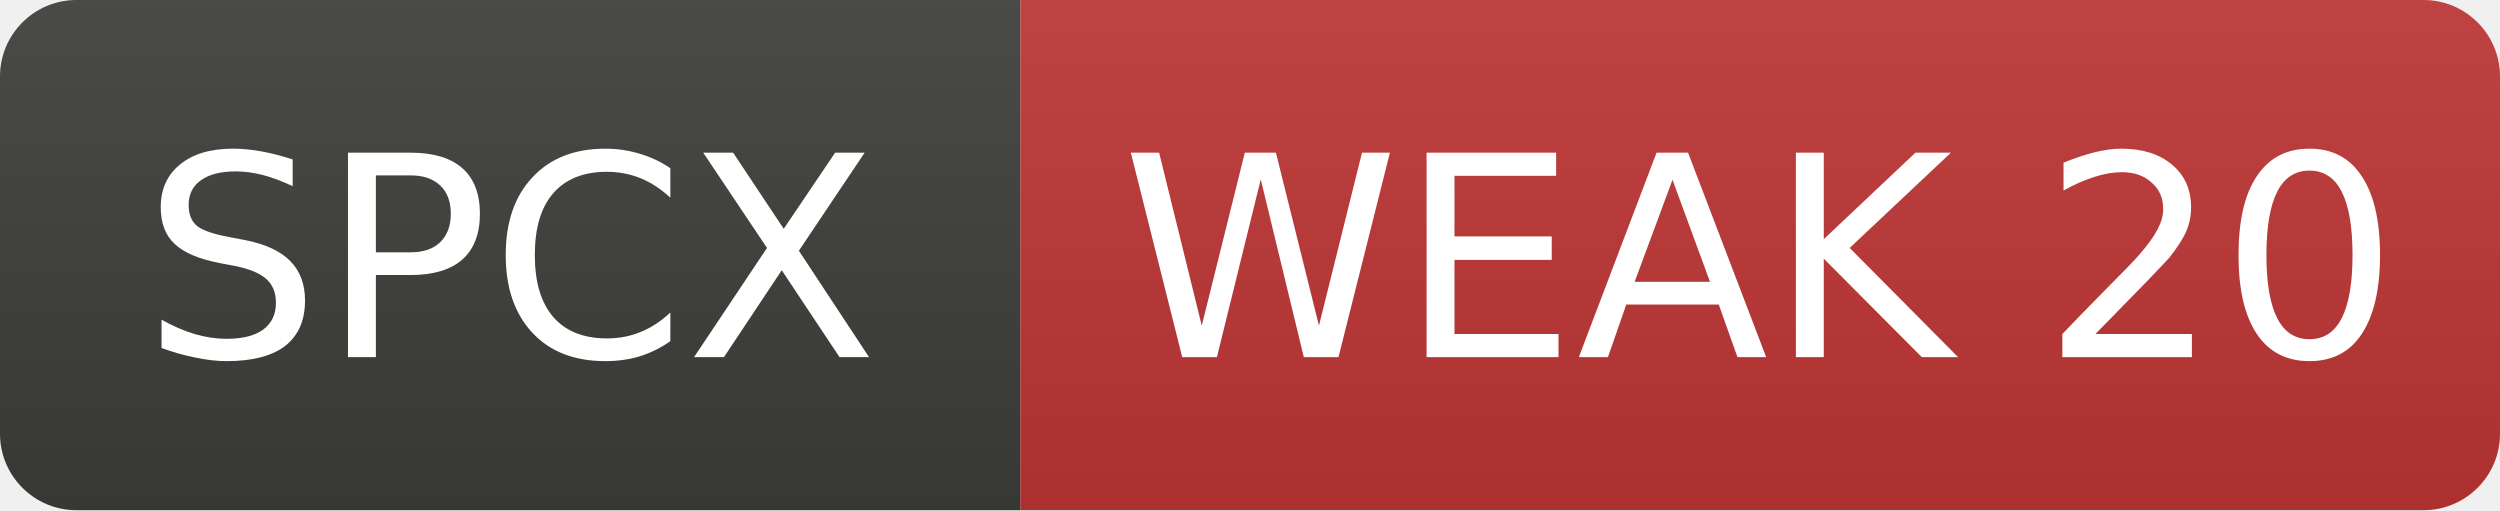
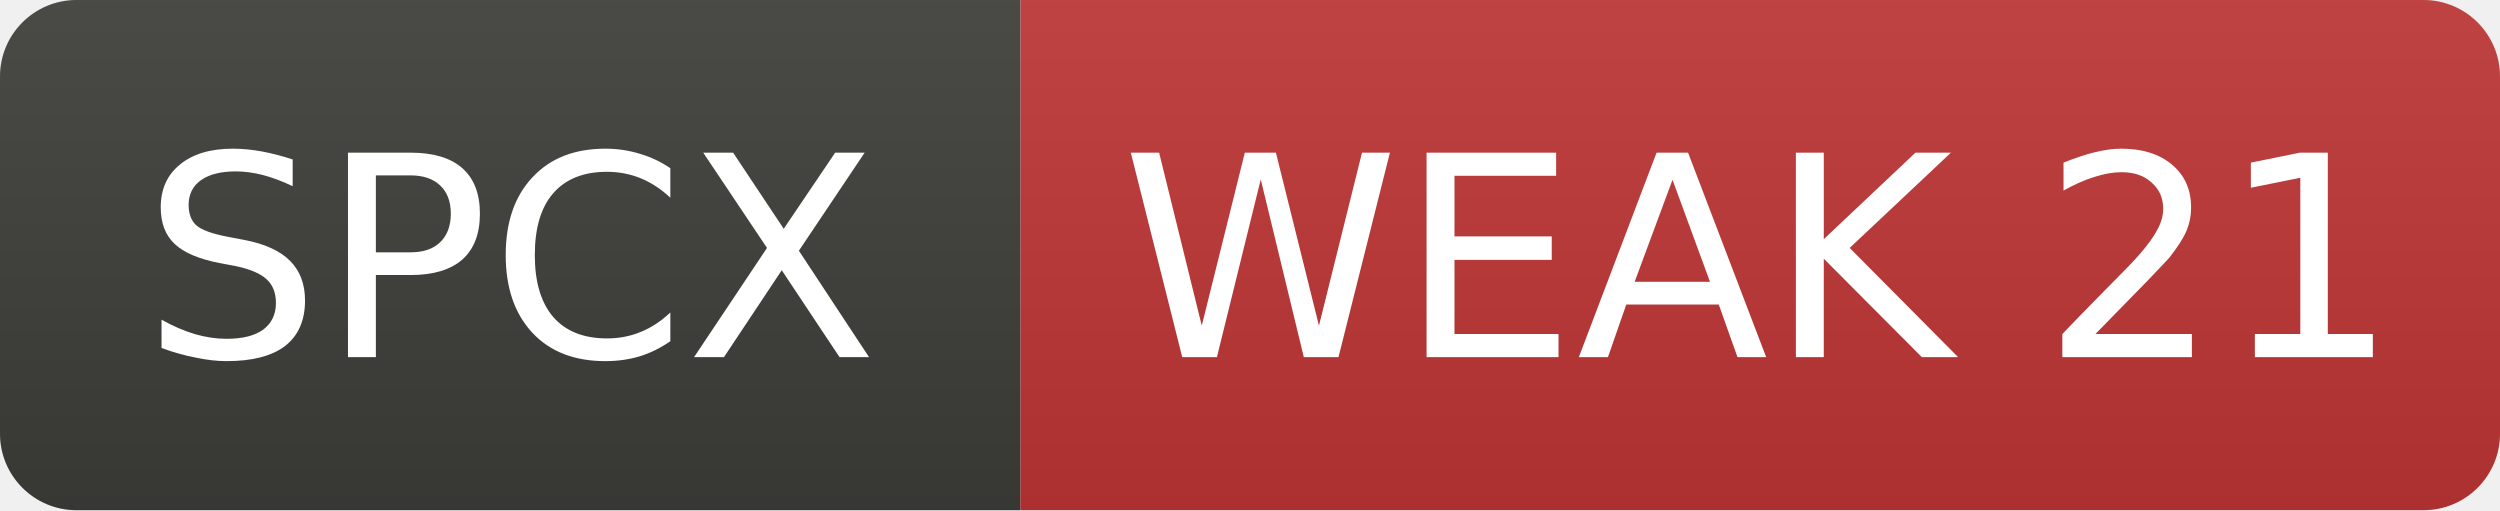
- <svg xmlns="http://www.w3.org/2000/svg" width="98" height="20" role="img" aria-label="SPCX: WEAK 20">
+ <svg xmlns="http://www.w3.org/2000/svg" width="98" height="20" role="img" aria-label="SPCX: WEAK 21">
  <linearGradient id="s" x2="0" y2="100%">
    <stop offset="0" stop-color="#bbb" stop-opacity=".1" />
    <stop offset="1" stop-opacity=".1" />
  </linearGradient>
  <clipPath id="r">
    <rect width="98" height="20" rx="3" fill="#fff" />
  </clipPath>
  <g clip-path="url(#r)">
    <rect width="40" height="20" fill="#3d3d3a" />
    <rect x="40" width="58" height="20" fill="#c03636" />
    <rect width="98" height="20" fill="url(#s)" />
  </g>
  <g fill="#fff" text-anchor="middle" font-family="Verdana,Geneva,DejaVu Sans,sans-serif" font-size="11">
    <text x="20.0" y="14">SPCX</text>
-     <text x="69.0" y="14">WEAK 20</text>
+     <text x="69.0" y="14">WEAK 21</text>
  </g>
</svg>
